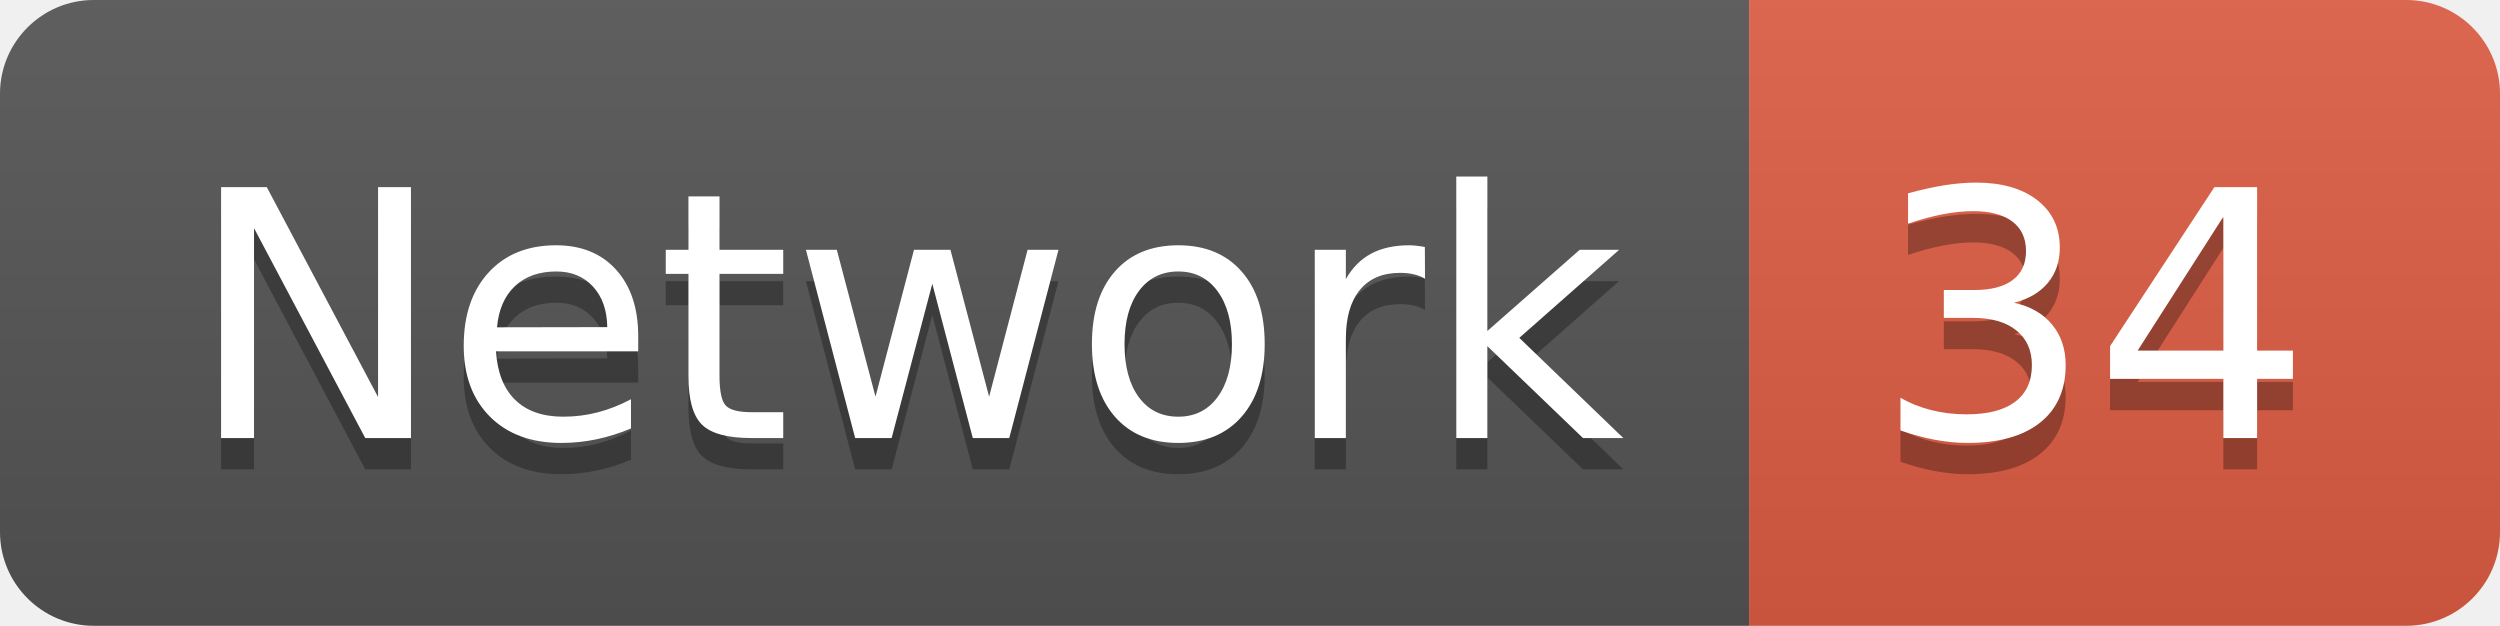
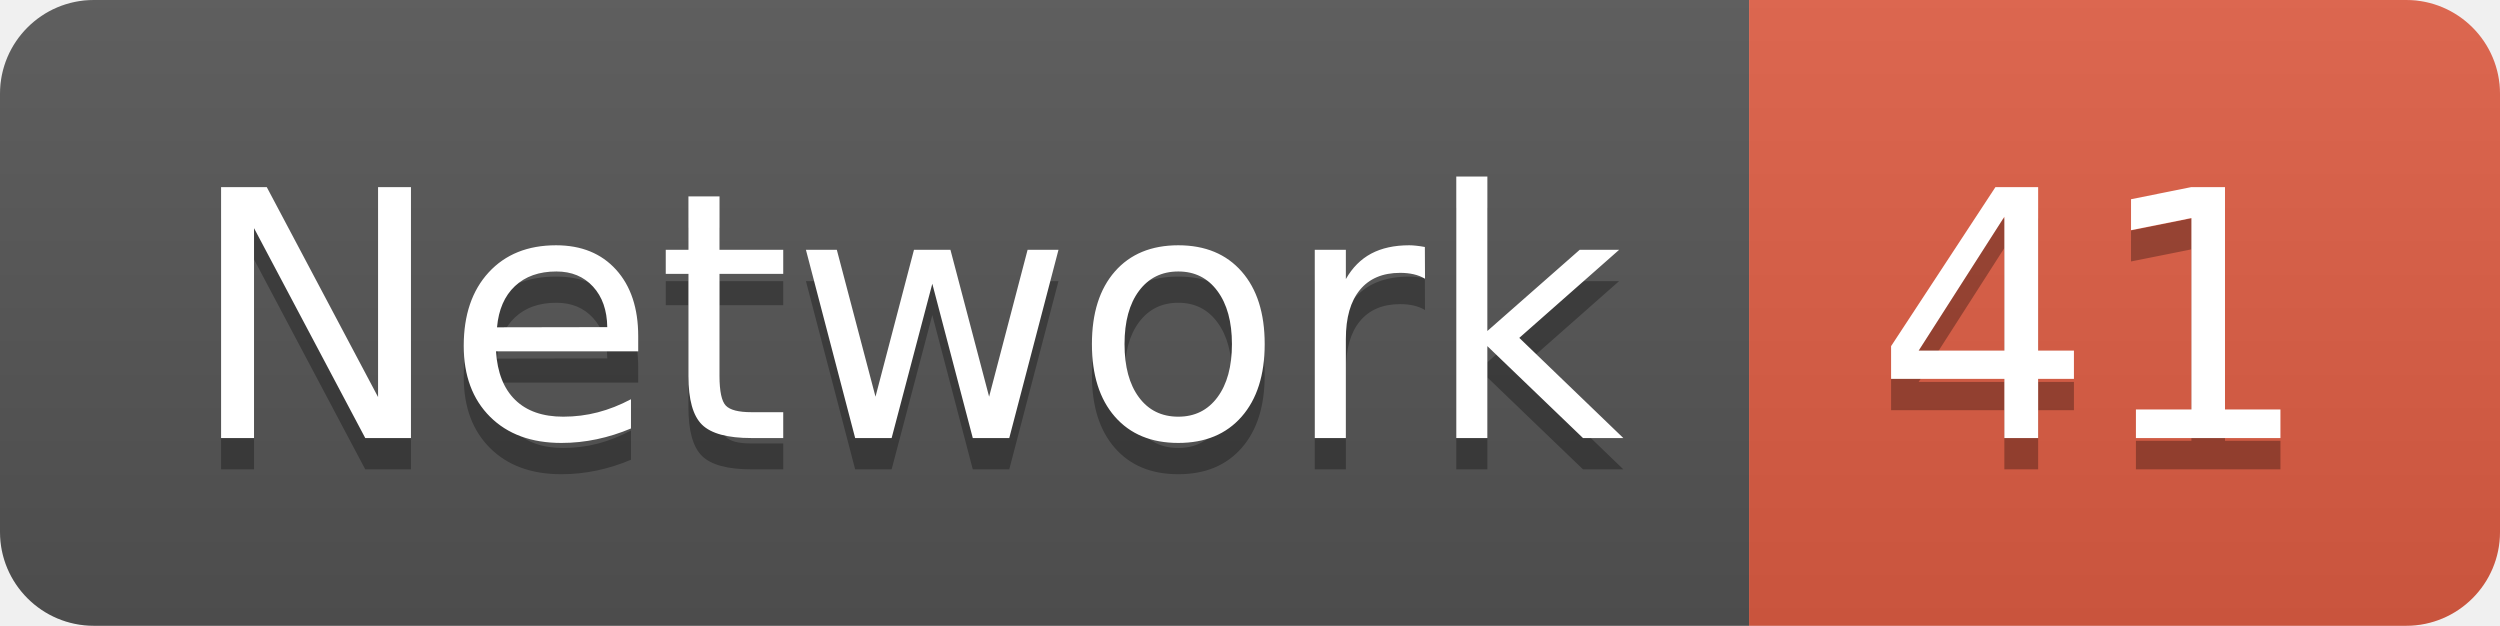
<svg xmlns="http://www.w3.org/2000/svg" width="79.9" height="20">
  <linearGradient id="smooth" x2="0" y2="100%">
    <stop offset="0" stop-color="#bbb" stop-opacity=".1" />
    <stop offset="1" stop-opacity=".1" />
  </linearGradient>
  <clipPath id="round">
    <rect width="79.9" height="20" rx="3" fill="#fff" />
  </clipPath>
  <g clip-path="url(#round)">
    <rect width="55.9" height="20" fill="#555" />
    <rect x="55.9" width="24.0" height="20" fill="#e05d44" />
    <rect width="79.9" height="20" fill="url(#smooth)" />
  </g>
  <g fill="#fff" text-anchor="middle" font-family="DejaVu Sans,Verdana,Geneva,sans-serif" font-size="110">
    <text x="289.5" y="150" fill="#010101" fill-opacity=".3" transform="scale(0.1)" textLength="459.0" lengthAdjust="spacing">Network</text>
    <text x="289.5" y="140" transform="scale(0.1)" textLength="459.0" lengthAdjust="spacing">Network</text>
-     <text x="669.0" y="150" fill="#010101" fill-opacity=".3" transform="scale(0.1)" textLength="140.0" lengthAdjust="spacing">34</text>
-     <text x="669.0" y="140" transform="scale(0.1)" textLength="140.0" lengthAdjust="spacing">34</text>
+     <text x="669.0" y="150" fill="#010101" fill-opacity=".3" transform="scale(0.1)" textLength="140.0" lengthAdjust="spacing">41</text>
+     <text x="669.0" y="140" transform="scale(0.1)" textLength="140.0" lengthAdjust="spacing">41</text>
  </g>
</svg>
